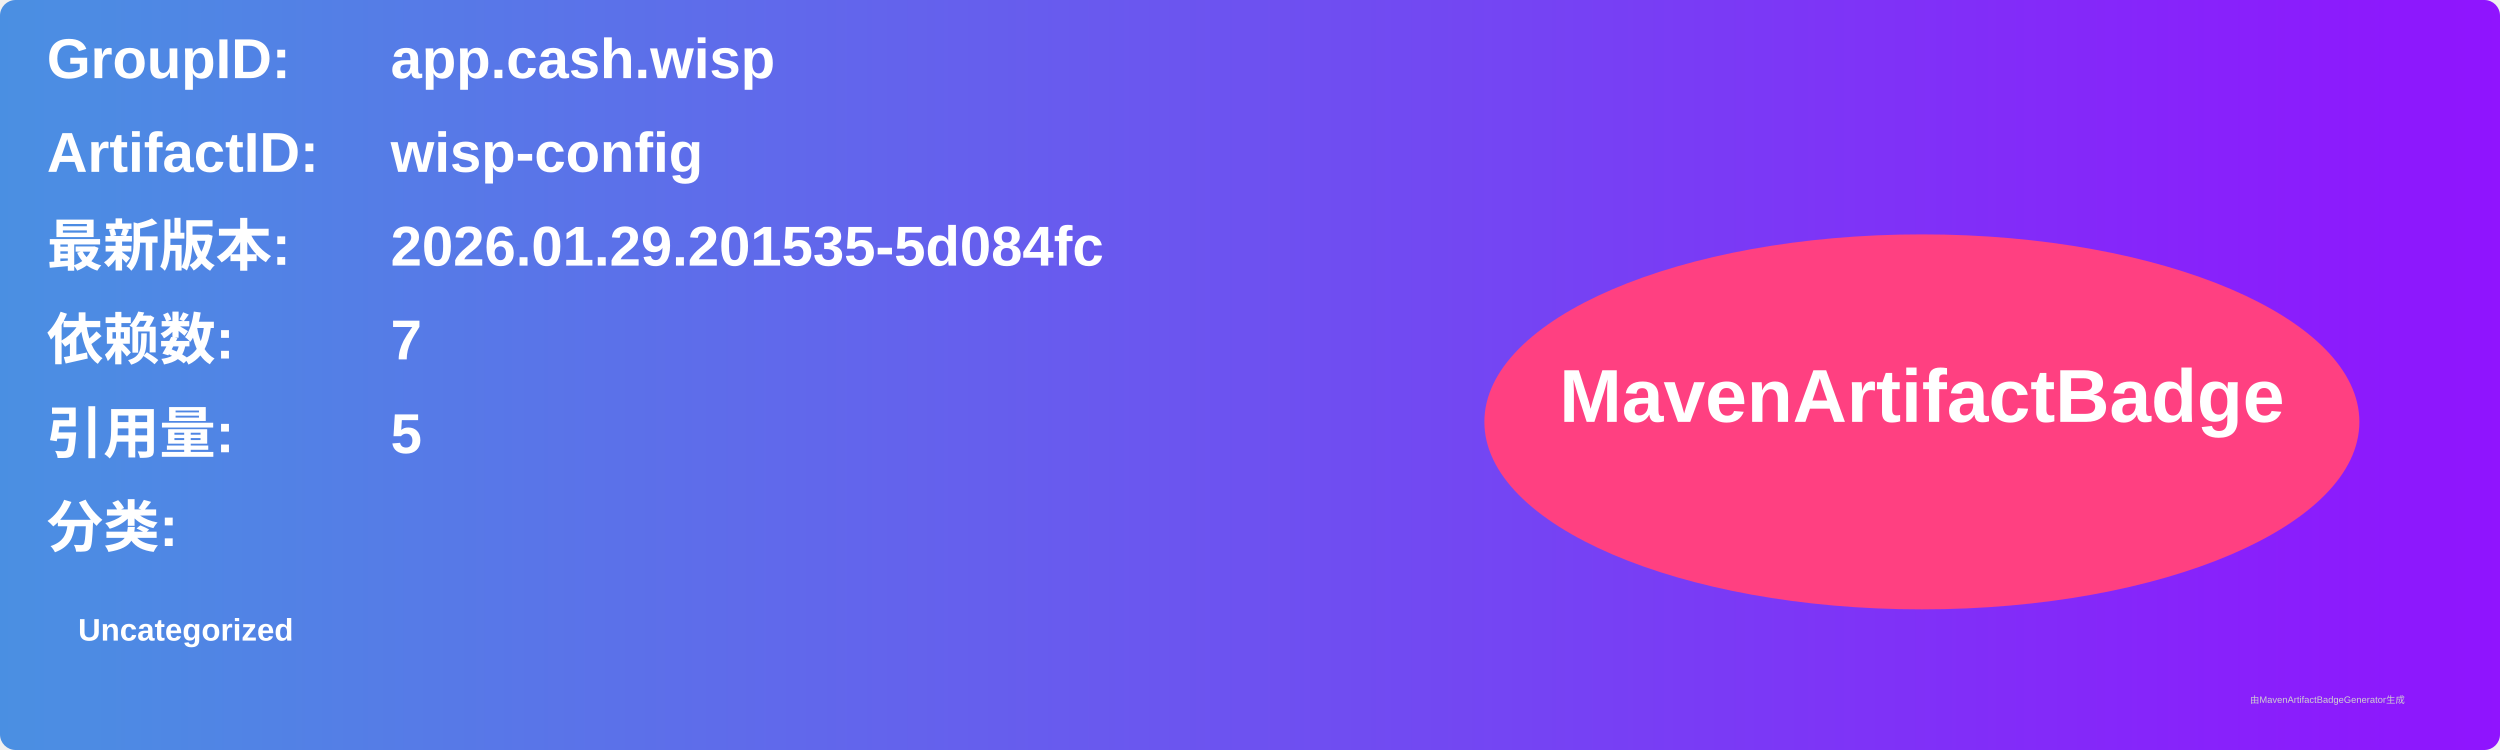
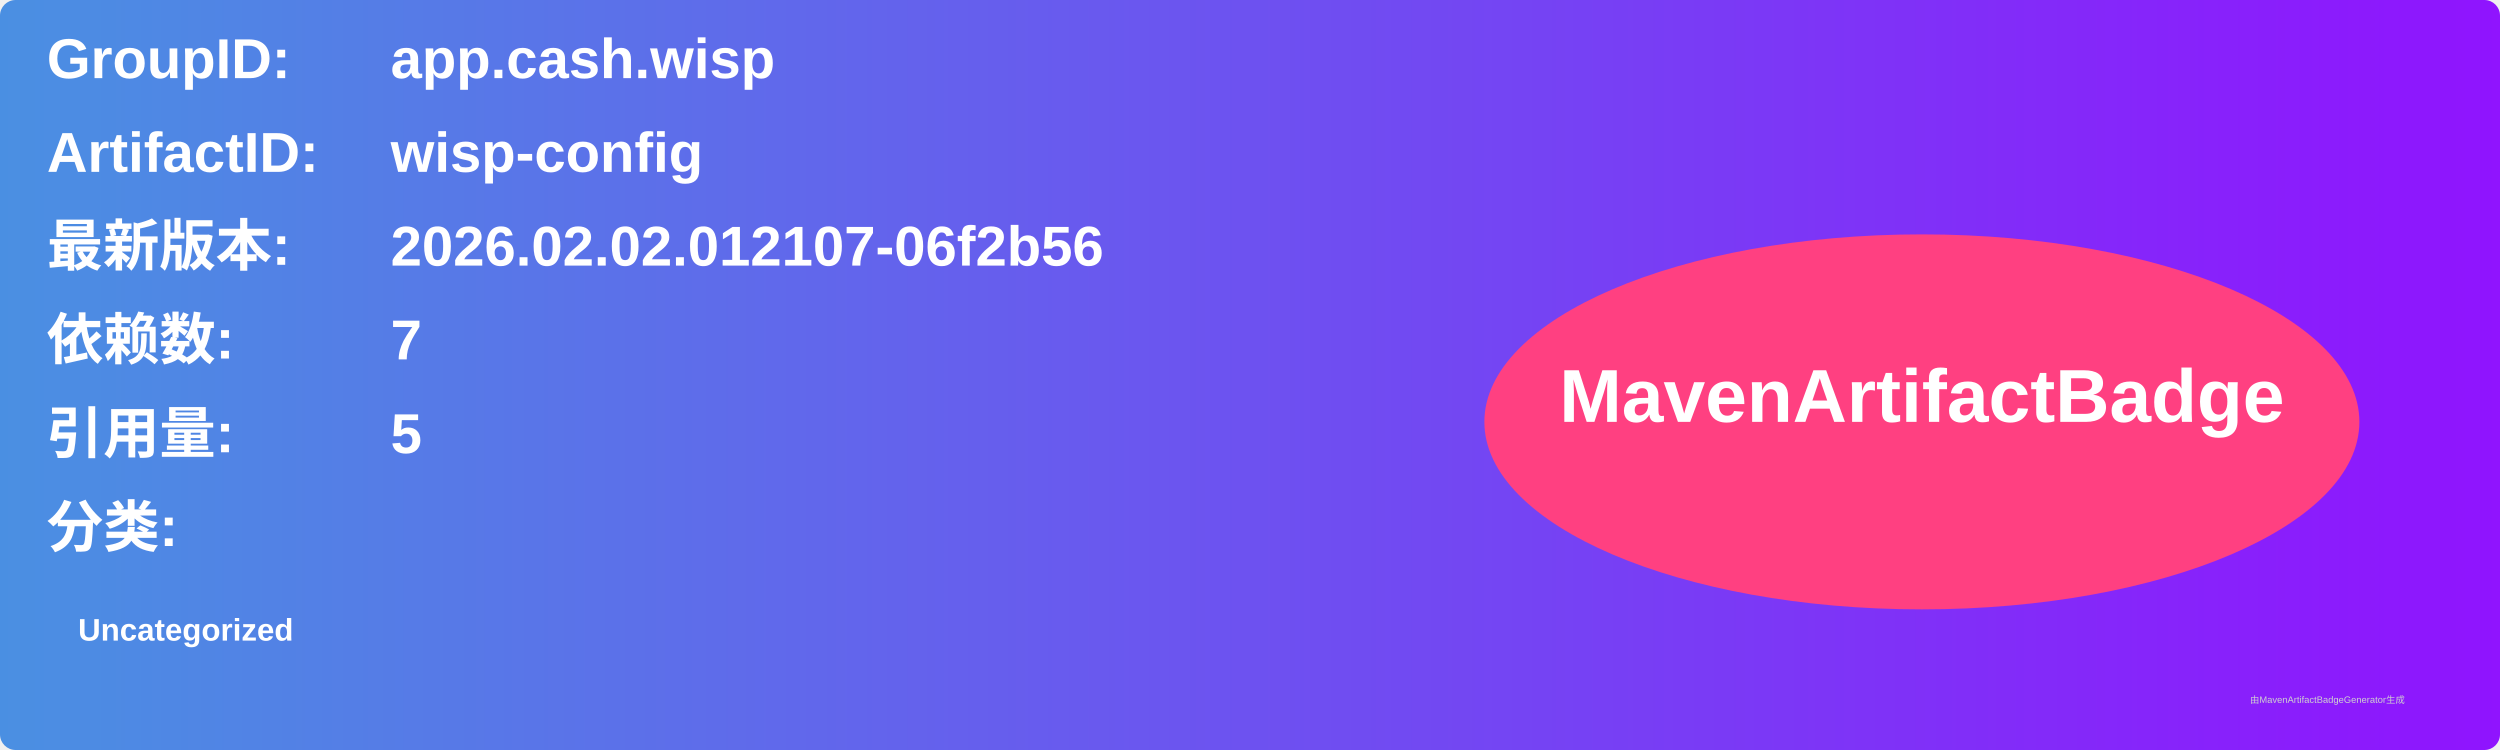
<svg xmlns="http://www.w3.org/2000/svg" width="800" height="240" viewBox="0 0 800 240">
  <linearGradient id="grad" x1="0%" y1="0%" x2="100%" y2="0%">
    <stop offset="0%" stop-color="#4a90e2" />
    <stop offset="100%" stop-color="#9013fe" />
  </linearGradient>
  <rect width="100%" height="100%" rx="5" ry="5" fill="url(#grad)" />
  <g transform="translate(15, 15)">
    <text x="0" y="10" font-family="Arial" font-size="18" fill="white" font-weight="bold" width="260">GroupID:</text>
    <text x="110" y="10" font-family="Arial" font-size="18" fill="white" font-weight="bold" width="460">app.cash.wisp</text>
    <text x="0" y="40" font-family="Arial" font-size="18" fill="white" font-weight="bold" width="260">ArtifactID:</text>
    <text x="110" y="40" font-family="Arial" font-size="18" fill="white" font-weight="bold" width="460">wisp-config</text>
    <text x="0" y="70" font-family="Arial" font-size="18" fill="white" font-weight="bold">最新版本:</text>
    <text x="110" y="70" font-family="Arial" font-size="18" fill="white" font-weight="bold">
-       <tspan font-weight="bold">2026.01.29.201535-5d084fc</tspan>
+       <tspan font-weight="bold">2026.02.02.012107-06f2b56</tspan>
    </text>
    <text x="0" y="100" font-family="Arial" font-size="18" fill="white" font-weight="bold">依赖数: </text>
    <text x="110" y="100" font-family="Arial" font-size="18" fill="white">
      <tspan font-weight="bold">7</tspan>
    </text>
    <text x="0" y="130" font-family="Arial" font-size="18" fill="white" font-weight="bold">引用量: </text>
    <text x="110" y="130" font-family="Arial" font-size="18" fill="white">
      <tspan font-weight="bold">5</tspan>
    </text>
    <text x="0" y="160" font-family="Arial" font-size="18" fill="white" font-weight="bold">分类:</text>
    <text x="10" y="190" font-family="Arial" font-size="10" fill="white">
      <tspan font-weight="bold">Uncategorized</tspan>
    </text>
    <ellipse cx="600" cy="120" rx="140" ry="60" fill="#ff4081" />
    <text x="600" y="120" text-anchor="middle" font-family="Arial" font-size="24" fill="white" font-weight="bold">MavenArtifactBadge</text>
  </g>
  <text x="720" y="225" font-family="Arial" font-size="3" fill="#d0d0d0">由MavenArtifactBadgeGenerator生成</text>
</svg>
